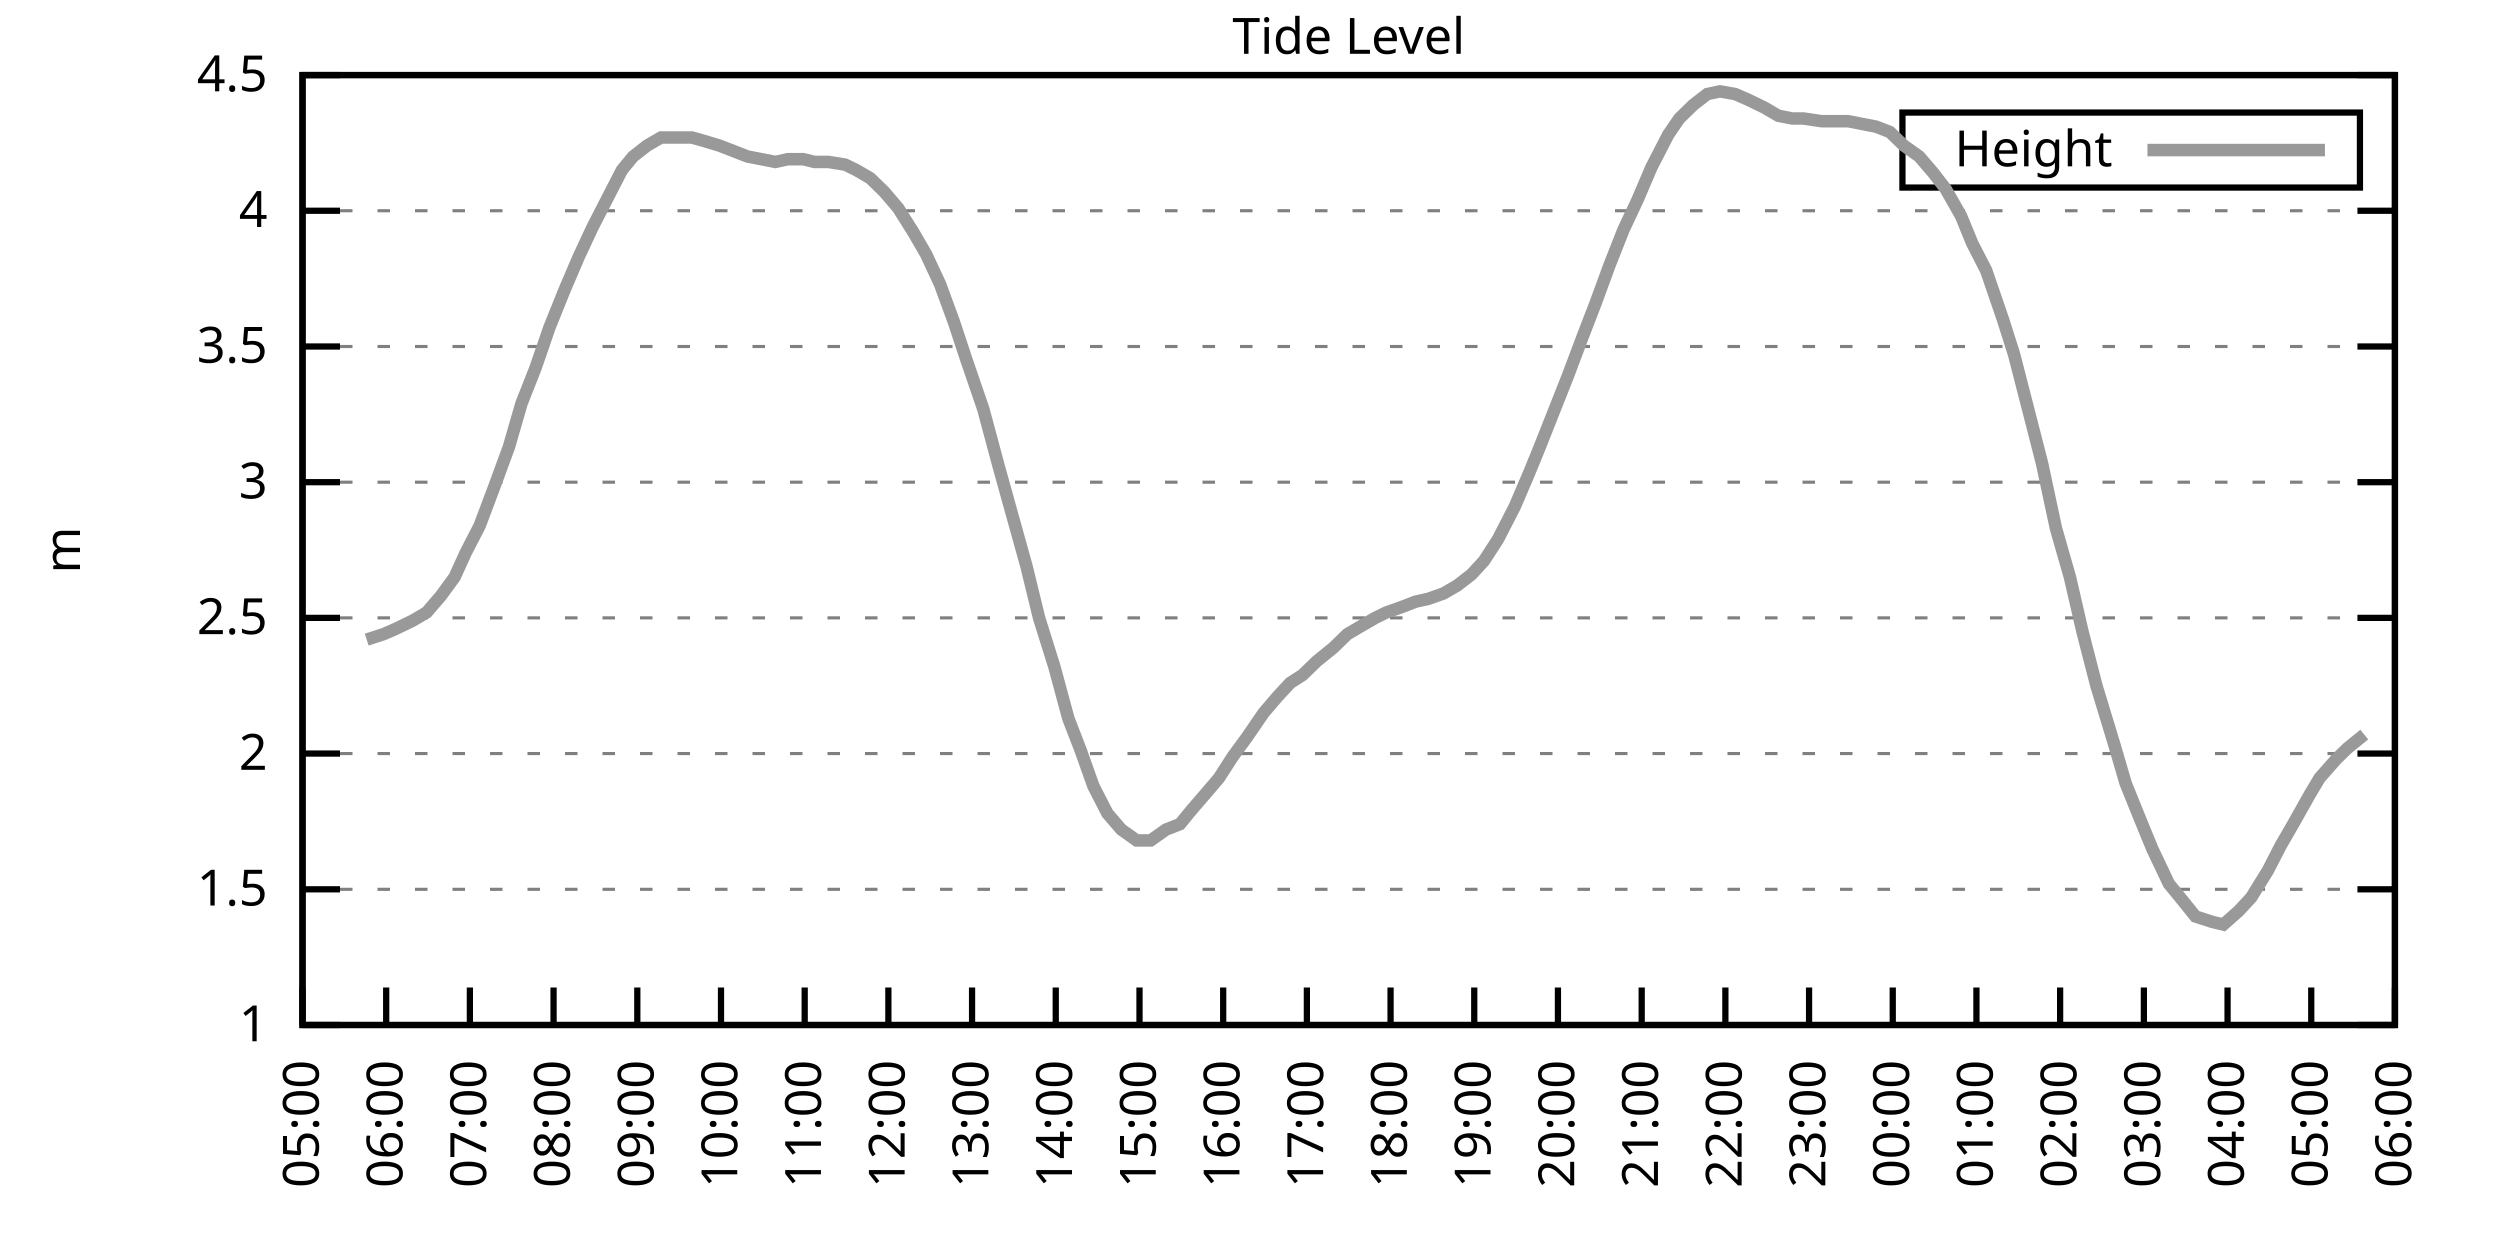
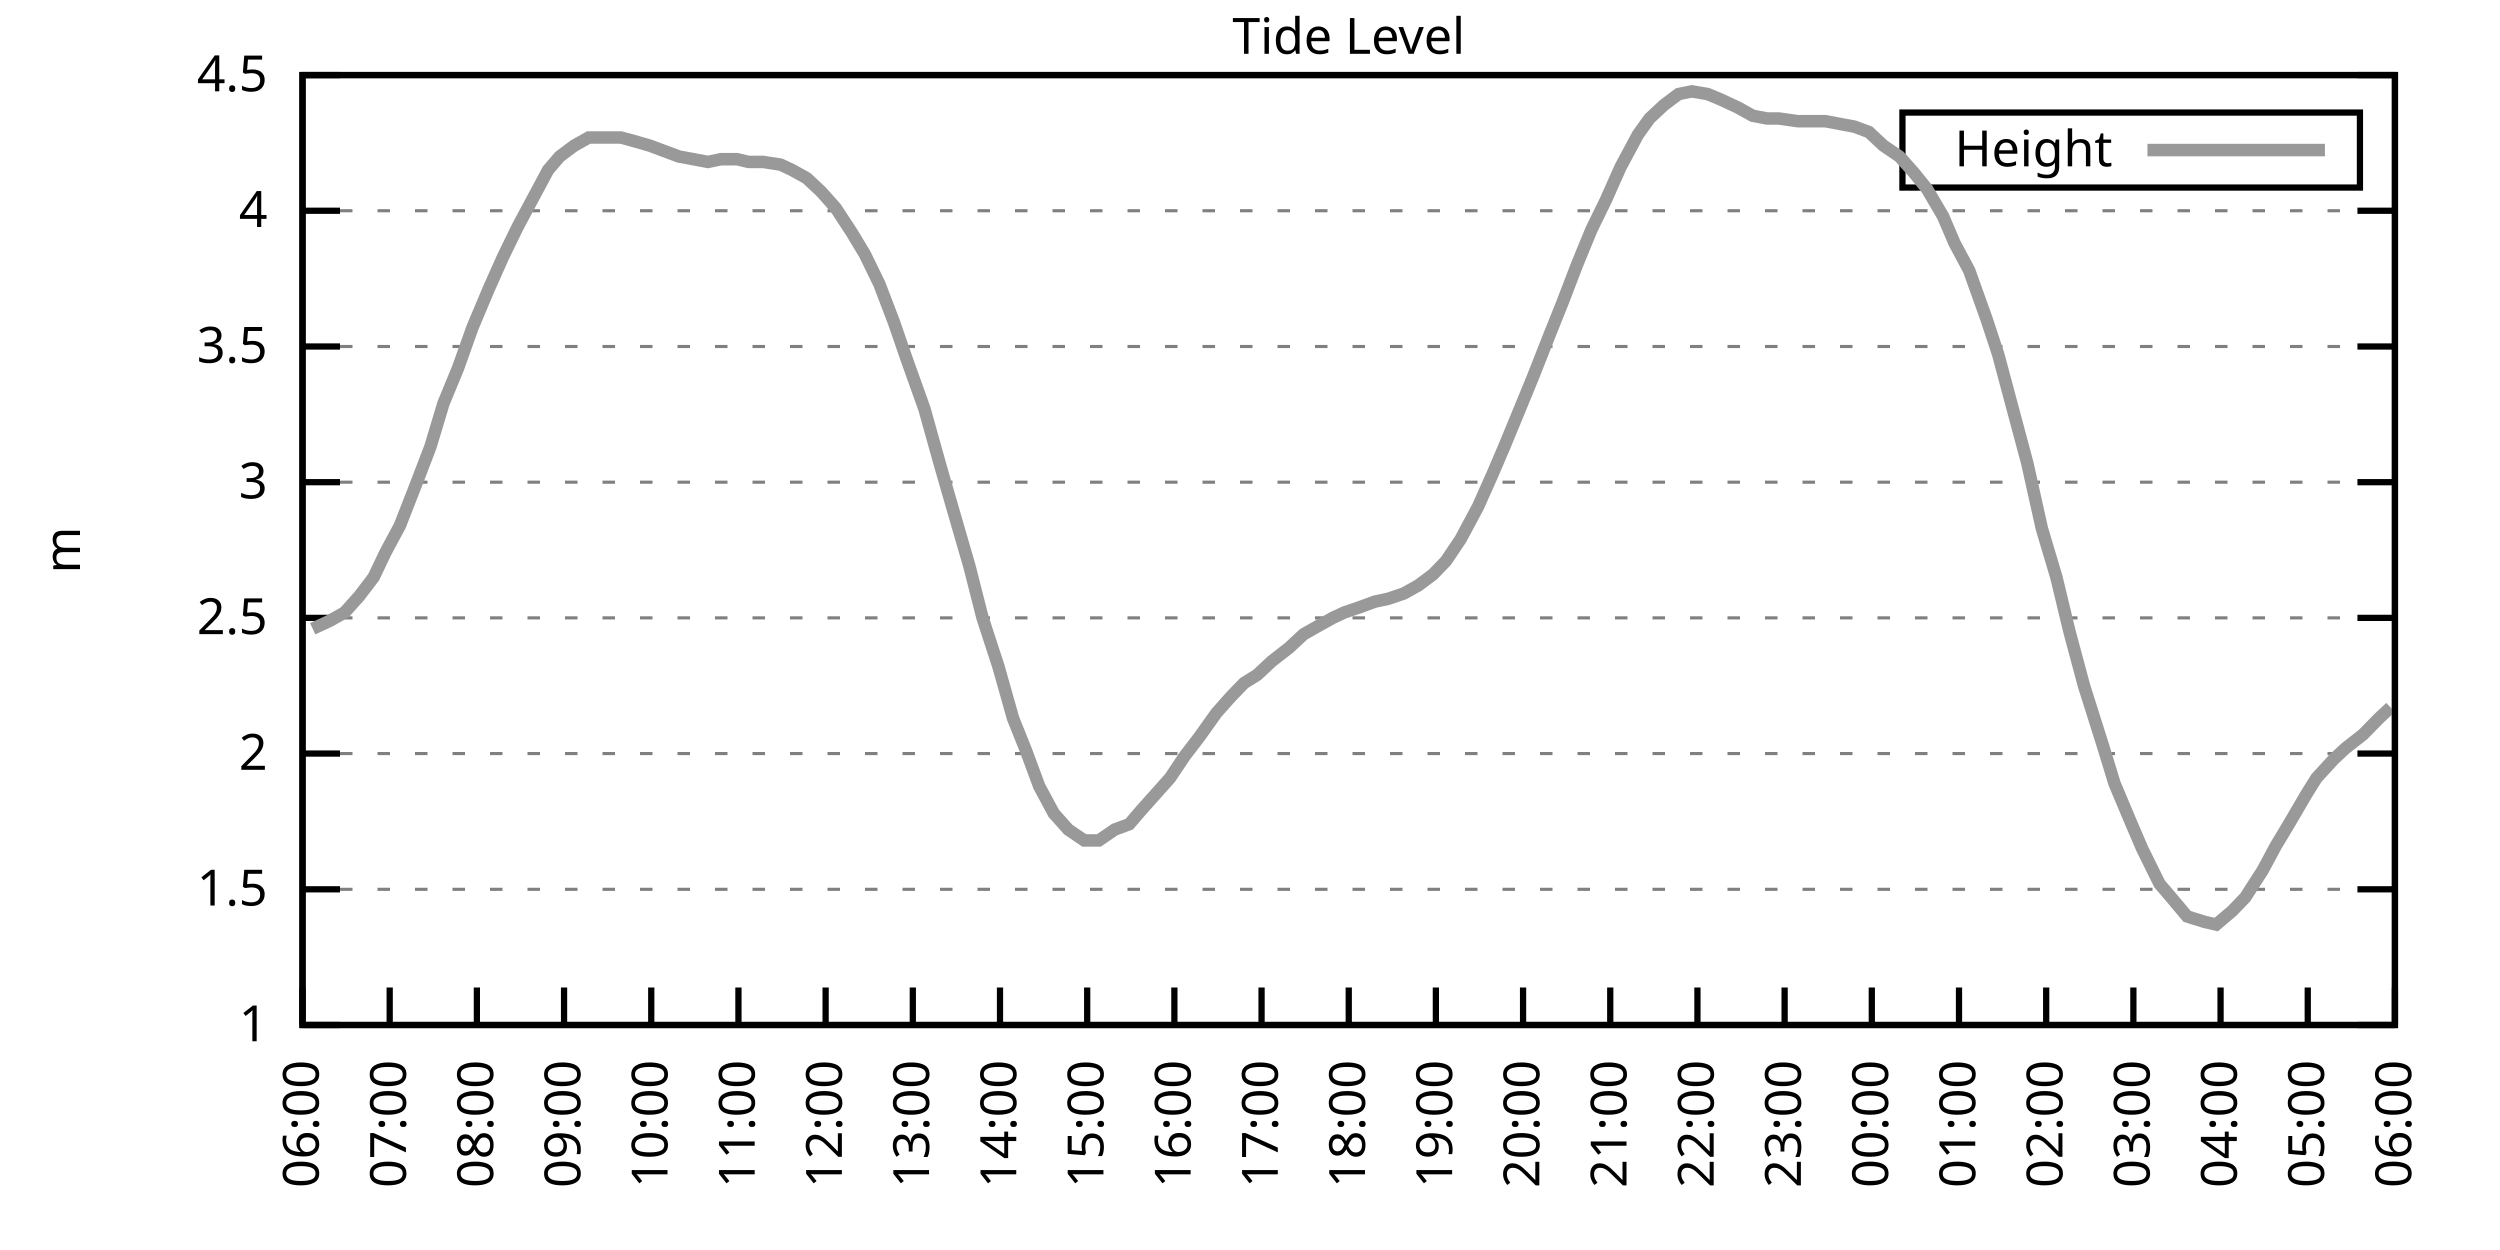
<svg xmlns="http://www.w3.org/2000/svg" xmlns:xlink="http://www.w3.org/1999/xlink" width="400" height="200" viewBox="0 0 400 200">
  <g id="gnuplot_canvas">
    <rect x="0" y="0" width="400" height="200" fill="none" />
    <defs>
      <circle id="gpDot" r="0.5" stroke-width="0.5" stroke="currentColor" />
      <path id="gpPt0" stroke-width="0.333" stroke="currentColor" d="M-1,0 h2 M0,-1 v2" />
      <path id="gpPt1" stroke-width="0.333" stroke="currentColor" d="M-1,-1 L1,1 M1,-1 L-1,1" />
      <path id="gpPt2" stroke-width="0.333" stroke="currentColor" d="M-1,0 L1,0 M0,-1 L0,1 M-1,-1 L1,1 M-1,1 L1,-1" />
      <rect id="gpPt3" stroke-width="0.333" stroke="currentColor" x="-1" y="-1" width="2" height="2" />
      <rect id="gpPt4" stroke-width="0.333" stroke="currentColor" fill="currentColor" x="-1" y="-1" width="2" height="2" />
      <circle id="gpPt5" stroke-width="0.333" stroke="currentColor" cx="0" cy="0" r="1" />
      <use xlink:href="#gpPt5" id="gpPt6" fill="currentColor" stroke="none" />
      <path id="gpPt7" stroke-width="0.333" stroke="currentColor" d="M0,-1.33 L-1.33,0.67 L1.33,0.67 z" />
      <use xlink:href="#gpPt7" id="gpPt8" fill="currentColor" stroke="none" />
      <use xlink:href="#gpPt7" id="gpPt9" stroke="currentColor" transform="rotate(180)" />
      <use xlink:href="#gpPt9" id="gpPt10" fill="currentColor" stroke="none" />
      <use xlink:href="#gpPt3" id="gpPt11" stroke="currentColor" transform="rotate(45)" />
      <use xlink:href="#gpPt11" id="gpPt12" fill="currentColor" stroke="none" />
      <path id="gpPt13" stroke-width="0.333" stroke="currentColor" d="M0,1.330 L1.265,0.411 L0.782,-1.067 L-0.782,-1.076 L-1.265,0.411 z" />
      <use xlink:href="#gpPt13" id="gpPt14" fill="currentColor" stroke="none" />
      <filter id="textbox" filterUnits="objectBoundingBox" x="0" y="0" height="1" width="1">
        <feFlood flood-color="white" flood-opacity="1" result="bgnd" />
        <feComposite in="SourceGraphic" in2="bgnd" operator="atop" />
      </filter>
      <filter id="greybox" filterUnits="objectBoundingBox" x="0" y="0" height="1" width="1">
        <feFlood flood-color="lightgrey" flood-opacity="1" result="grey" />
        <feComposite in="SourceGraphic" in2="grey" operator="atop" />
      </filter>
    </defs>
    <g fill="none" color="white" stroke="currentColor" stroke-width="1.00" stroke-linecap="butt" stroke-linejoin="miter">
</g>
    <g fill="none" color="black" stroke="currentColor" stroke-width="1.00" stroke-linecap="butt" stroke-linejoin="miter">
      <g stroke="none" shape-rendering="crispEdges">
        <polygon fill="rgb(255, 255, 255)" points="48.40,164.00 383.18,164.00 383.18,12.02 48.40,12.02 " />
      </g>
    </g>
    <g fill="none" color="black" stroke="currentColor" stroke-width="1.00" stroke-linecap="butt" stroke-linejoin="miter">
</g>
    <g fill="none" color="black" stroke="black" stroke-width="0.50" stroke-linecap="butt" stroke-linejoin="miter">
</g>
    <g fill="none" color="gray" stroke="currentColor" stroke-width="0.50" stroke-linecap="butt" stroke-linejoin="miter">
      <path stroke="gray" stroke-dasharray="2,4" class="gridline" d="M48.40,164.00 L383.19,164.00  " />
    </g>
    <g fill="none" color="gray" stroke="gray" stroke-width="1.00" stroke-linecap="butt" stroke-linejoin="miter">
</g>
    <g fill="none" color="black" stroke="currentColor" stroke-width="1.00" stroke-linecap="butt" stroke-linejoin="miter">
      <path stroke="black" d="M48.40,164.00 L54.40,164.00 M383.19,164.00 L377.19,164.00  " />
      <g transform="translate(42.80,166.60)" stroke="none" fill="black" font-family="Sans" font-size="8.00" text-anchor="end">
        <text>
          <tspan font-family="Sans"> 1</tspan>
        </text>
      </g>
    </g>
    <g fill="none" color="black" stroke="currentColor" stroke-width="1.00" stroke-linecap="butt" stroke-linejoin="miter">
</g>
    <g fill="none" color="black" stroke="black" stroke-width="0.50" stroke-linecap="butt" stroke-linejoin="miter">
</g>
    <g fill="none" color="gray" stroke="currentColor" stroke-width="0.50" stroke-linecap="butt" stroke-linejoin="miter">
      <path stroke="gray" stroke-dasharray="2,4" class="gridline" d="M48.40,142.29 L383.19,142.29  " />
    </g>
    <g fill="none" color="gray" stroke="gray" stroke-width="1.00" stroke-linecap="butt" stroke-linejoin="miter">
</g>
    <g fill="none" color="black" stroke="currentColor" stroke-width="1.00" stroke-linecap="butt" stroke-linejoin="miter">
      <path stroke="black" d="M48.40,142.29 L54.40,142.29 M383.19,142.29 L377.19,142.29  " />
      <g transform="translate(42.80,144.89)" stroke="none" fill="black" font-family="Sans" font-size="8.00" text-anchor="end">
        <text>
          <tspan font-family="Sans"> 1.5</tspan>
        </text>
      </g>
    </g>
    <g fill="none" color="black" stroke="currentColor" stroke-width="1.00" stroke-linecap="butt" stroke-linejoin="miter">
</g>
    <g fill="none" color="black" stroke="black" stroke-width="0.50" stroke-linecap="butt" stroke-linejoin="miter">
</g>
    <g fill="none" color="gray" stroke="currentColor" stroke-width="0.50" stroke-linecap="butt" stroke-linejoin="miter">
      <path stroke="gray" stroke-dasharray="2,4" class="gridline" d="M48.40,120.57 L383.19,120.57  " />
    </g>
    <g fill="none" color="gray" stroke="gray" stroke-width="1.00" stroke-linecap="butt" stroke-linejoin="miter">
</g>
    <g fill="none" color="black" stroke="currentColor" stroke-width="1.00" stroke-linecap="butt" stroke-linejoin="miter">
      <path stroke="black" d="M48.40,120.57 L54.40,120.57 M383.19,120.57 L377.19,120.57  " />
      <g transform="translate(42.80,123.17)" stroke="none" fill="black" font-family="Sans" font-size="8.00" text-anchor="end">
        <text>
          <tspan font-family="Sans"> 2</tspan>
        </text>
      </g>
    </g>
    <g fill="none" color="black" stroke="currentColor" stroke-width="1.00" stroke-linecap="butt" stroke-linejoin="miter">
</g>
    <g fill="none" color="black" stroke="black" stroke-width="0.50" stroke-linecap="butt" stroke-linejoin="miter">
</g>
    <g fill="none" color="gray" stroke="currentColor" stroke-width="0.50" stroke-linecap="butt" stroke-linejoin="miter">
      <path stroke="gray" stroke-dasharray="2,4" class="gridline" d="M48.40,98.86 L383.19,98.86  " />
    </g>
    <g fill="none" color="gray" stroke="gray" stroke-width="1.00" stroke-linecap="butt" stroke-linejoin="miter">
</g>
    <g fill="none" color="black" stroke="currentColor" stroke-width="1.00" stroke-linecap="butt" stroke-linejoin="miter">
      <path stroke="black" d="M48.40,98.86 L54.40,98.86 M383.19,98.86 L377.19,98.86  " />
      <g transform="translate(42.80,101.46)" stroke="none" fill="black" font-family="Sans" font-size="8.00" text-anchor="end">
        <text>
          <tspan font-family="Sans"> 2.5</tspan>
        </text>
      </g>
    </g>
    <g fill="none" color="black" stroke="currentColor" stroke-width="1.00" stroke-linecap="butt" stroke-linejoin="miter">
</g>
    <g fill="none" color="black" stroke="black" stroke-width="0.50" stroke-linecap="butt" stroke-linejoin="miter">
</g>
    <g fill="none" color="gray" stroke="currentColor" stroke-width="0.50" stroke-linecap="butt" stroke-linejoin="miter">
      <path stroke="gray" stroke-dasharray="2,4" class="gridline" d="M48.40,77.15 L383.19,77.15  " />
    </g>
    <g fill="none" color="gray" stroke="gray" stroke-width="1.00" stroke-linecap="butt" stroke-linejoin="miter">
</g>
    <g fill="none" color="black" stroke="currentColor" stroke-width="1.00" stroke-linecap="butt" stroke-linejoin="miter">
      <path stroke="black" d="M48.40,77.15 L54.40,77.15 M383.19,77.15 L377.19,77.15  " />
      <g transform="translate(42.80,79.75)" stroke="none" fill="black" font-family="Sans" font-size="8.00" text-anchor="end">
        <text>
          <tspan font-family="Sans"> 3</tspan>
        </text>
      </g>
    </g>
    <g fill="none" color="black" stroke="currentColor" stroke-width="1.00" stroke-linecap="butt" stroke-linejoin="miter">
</g>
    <g fill="none" color="black" stroke="black" stroke-width="0.50" stroke-linecap="butt" stroke-linejoin="miter">
</g>
    <g fill="none" color="gray" stroke="currentColor" stroke-width="0.50" stroke-linecap="butt" stroke-linejoin="miter">
      <path stroke="gray" stroke-dasharray="2,4" class="gridline" d="M48.40,55.44 L383.19,55.44  " />
    </g>
    <g fill="none" color="gray" stroke="gray" stroke-width="1.00" stroke-linecap="butt" stroke-linejoin="miter">
</g>
    <g fill="none" color="black" stroke="currentColor" stroke-width="1.00" stroke-linecap="butt" stroke-linejoin="miter">
      <path stroke="black" d="M48.40,55.44 L54.40,55.44 M383.19,55.44 L377.19,55.44  " />
      <g transform="translate(42.80,58.04)" stroke="none" fill="black" font-family="Sans" font-size="8.00" text-anchor="end">
        <text>
          <tspan font-family="Sans"> 3.5</tspan>
        </text>
      </g>
    </g>
    <g fill="none" color="black" stroke="currentColor" stroke-width="1.00" stroke-linecap="butt" stroke-linejoin="miter">
</g>
    <g fill="none" color="black" stroke="black" stroke-width="0.50" stroke-linecap="butt" stroke-linejoin="miter">
</g>
    <g fill="none" color="gray" stroke="currentColor" stroke-width="0.50" stroke-linecap="butt" stroke-linejoin="miter">
      <path stroke="gray" stroke-dasharray="2,4" class="gridline" d="M48.40,33.72 L383.19,33.72  " />
    </g>
    <g fill="none" color="gray" stroke="gray" stroke-width="1.00" stroke-linecap="butt" stroke-linejoin="miter">
</g>
    <g fill="none" color="black" stroke="currentColor" stroke-width="1.00" stroke-linecap="butt" stroke-linejoin="miter">
      <path stroke="black" d="M48.40,33.72 L54.40,33.72 M383.19,33.72 L377.19,33.72  " />
      <g transform="translate(42.80,36.32)" stroke="none" fill="black" font-family="Sans" font-size="8.00" text-anchor="end">
        <text>
          <tspan font-family="Sans"> 4</tspan>
        </text>
      </g>
    </g>
    <g fill="none" color="black" stroke="currentColor" stroke-width="1.00" stroke-linecap="butt" stroke-linejoin="miter">
</g>
    <g fill="none" color="black" stroke="black" stroke-width="0.50" stroke-linecap="butt" stroke-linejoin="miter">
</g>
    <g fill="none" color="gray" stroke="currentColor" stroke-width="0.50" stroke-linecap="butt" stroke-linejoin="miter">
      <path stroke="gray" stroke-dasharray="2,4" class="gridline" d="M48.40,12.01 L383.19,12.01  " />
    </g>
    <g fill="none" color="gray" stroke="gray" stroke-width="1.00" stroke-linecap="butt" stroke-linejoin="miter">
</g>
    <g fill="none" color="black" stroke="currentColor" stroke-width="1.00" stroke-linecap="butt" stroke-linejoin="miter">
      <path stroke="black" d="M48.40,12.01 L54.40,12.01 M383.19,12.01 L377.19,12.01  " />
      <g transform="translate(42.80,14.61)" stroke="none" fill="black" font-family="Sans" font-size="8.00" text-anchor="end">
        <text>
          <tspan font-family="Sans"> 4.5</tspan>
        </text>
      </g>
    </g>
    <g fill="none" color="black" stroke="currentColor" stroke-width="1.00" stroke-linecap="butt" stroke-linejoin="miter">
      <path stroke="black" d="M48.40,164.00 L48.40,158.00  " />
      <g transform="translate(51.00,169.60) rotate(270.00)" stroke="none" fill="black" font-family="Sans" font-size="8.00" text-anchor="end">
        <text>
-           <tspan font-family="Sans">05:00</tspan>
-         </text>
-       </g>
-     </g>
-     <g fill="none" color="black" stroke="currentColor" stroke-width="1.00" stroke-linecap="butt" stroke-linejoin="miter">
-       <path stroke="black" d="M61.79,164.00 L61.79,158.00  " />
-       <g transform="translate(64.39,169.60) rotate(270.00)" stroke="none" fill="black" font-family="Sans" font-size="8.00" text-anchor="end">
-         <text>
          <tspan font-family="Sans">06:00</tspan>
        </text>
      </g>
    </g>
    <g fill="none" color="black" stroke="currentColor" stroke-width="1.00" stroke-linecap="butt" stroke-linejoin="miter">
-       <path stroke="black" d="M75.18,164.00 L75.18,158.00  " />
-       <g transform="translate(77.78,169.60) rotate(270.00)" stroke="none" fill="black" font-family="Sans" font-size="8.00" text-anchor="end">
+       <path stroke="black" d="M62.35,164.00 L62.35,158.00  " />
+       <g transform="translate(64.95,169.60) rotate(270.00)" stroke="none" fill="black" font-family="Sans" font-size="8.00" text-anchor="end">
        <text>
          <tspan font-family="Sans">07:00</tspan>
        </text>
      </g>
    </g>
    <g fill="none" color="black" stroke="currentColor" stroke-width="1.00" stroke-linecap="butt" stroke-linejoin="miter">
-       <path stroke="black" d="M88.57,164.00 L88.57,158.00  " />
-       <g transform="translate(91.17,169.60) rotate(270.00)" stroke="none" fill="black" font-family="Sans" font-size="8.00" text-anchor="end">
+       <path stroke="black" d="M76.30,164.00 L76.30,158.00  " />
+       <g transform="translate(78.90,169.60) rotate(270.00)" stroke="none" fill="black" font-family="Sans" font-size="8.00" text-anchor="end">
        <text>
          <tspan font-family="Sans">08:00</tspan>
        </text>
      </g>
    </g>
    <g fill="none" color="black" stroke="currentColor" stroke-width="1.00" stroke-linecap="butt" stroke-linejoin="miter">
-       <path stroke="black" d="M101.97,164.00 L101.97,158.00  " />
-       <g transform="translate(104.57,169.60) rotate(270.00)" stroke="none" fill="black" font-family="Sans" font-size="8.00" text-anchor="end">
+       <path stroke="black" d="M90.25,164.00 L90.25,158.00  " />
+       <g transform="translate(92.85,169.60) rotate(270.00)" stroke="none" fill="black" font-family="Sans" font-size="8.00" text-anchor="end">
        <text>
          <tspan font-family="Sans">09:00</tspan>
        </text>
      </g>
    </g>
    <g fill="none" color="black" stroke="currentColor" stroke-width="1.00" stroke-linecap="butt" stroke-linejoin="miter">
-       <path stroke="black" d="M115.36,164.00 L115.36,158.00  " />
-       <g transform="translate(117.96,169.60) rotate(270.00)" stroke="none" fill="black" font-family="Sans" font-size="8.00" text-anchor="end">
+       <path stroke="black" d="M104.20,164.00 L104.20,158.00  " />
+       <g transform="translate(106.80,169.60) rotate(270.00)" stroke="none" fill="black" font-family="Sans" font-size="8.00" text-anchor="end">
        <text>
          <tspan font-family="Sans">10:00</tspan>
        </text>
      </g>
    </g>
    <g fill="none" color="black" stroke="currentColor" stroke-width="1.00" stroke-linecap="butt" stroke-linejoin="miter">
-       <path stroke="black" d="M128.75,164.00 L128.75,158.00  " />
-       <g transform="translate(131.35,169.60) rotate(270.00)" stroke="none" fill="black" font-family="Sans" font-size="8.00" text-anchor="end">
+       <path stroke="black" d="M118.15,164.00 L118.15,158.00  " />
+       <g transform="translate(120.75,169.60) rotate(270.00)" stroke="none" fill="black" font-family="Sans" font-size="8.00" text-anchor="end">
        <text>
          <tspan font-family="Sans">11:00</tspan>
        </text>
      </g>
    </g>
    <g fill="none" color="black" stroke="currentColor" stroke-width="1.00" stroke-linecap="butt" stroke-linejoin="miter">
-       <path stroke="black" d="M142.14,164.00 L142.14,158.00  " />
-       <g transform="translate(144.74,169.60) rotate(270.00)" stroke="none" fill="black" font-family="Sans" font-size="8.00" text-anchor="end">
+       <path stroke="black" d="M132.10,164.00 L132.10,158.00  " />
+       <g transform="translate(134.70,169.60) rotate(270.00)" stroke="none" fill="black" font-family="Sans" font-size="8.00" text-anchor="end">
        <text>
          <tspan font-family="Sans">12:00</tspan>
        </text>
      </g>
    </g>
    <g fill="none" color="black" stroke="currentColor" stroke-width="1.00" stroke-linecap="butt" stroke-linejoin="miter">
-       <path stroke="black" d="M155.53,164.00 L155.53,158.00  " />
-       <g transform="translate(158.13,169.60) rotate(270.00)" stroke="none" fill="black" font-family="Sans" font-size="8.00" text-anchor="end">
+       <path stroke="black" d="M146.05,164.00 L146.05,158.00  " />
+       <g transform="translate(148.65,169.60) rotate(270.00)" stroke="none" fill="black" font-family="Sans" font-size="8.00" text-anchor="end">
        <text>
          <tspan font-family="Sans">13:00</tspan>
        </text>
      </g>
    </g>
    <g fill="none" color="black" stroke="currentColor" stroke-width="1.00" stroke-linecap="butt" stroke-linejoin="miter">
-       <path stroke="black" d="M168.92,164.00 L168.92,158.00  " />
-       <g transform="translate(171.52,169.60) rotate(270.00)" stroke="none" fill="black" font-family="Sans" font-size="8.00" text-anchor="end">
+       <path stroke="black" d="M160.00,164.00 L160.00,158.00  " />
+       <g transform="translate(162.60,169.60) rotate(270.00)" stroke="none" fill="black" font-family="Sans" font-size="8.00" text-anchor="end">
        <text>
          <tspan font-family="Sans">14:00</tspan>
        </text>
      </g>
    </g>
    <g fill="none" color="black" stroke="currentColor" stroke-width="1.00" stroke-linecap="butt" stroke-linejoin="miter">
-       <path stroke="black" d="M182.32,164.00 L182.32,158.00  " />
-       <g transform="translate(184.92,169.60) rotate(270.00)" stroke="none" fill="black" font-family="Sans" font-size="8.00" text-anchor="end">
+       <path stroke="black" d="M173.95,164.00 L173.95,158.00  " />
+       <g transform="translate(176.55,169.60) rotate(270.00)" stroke="none" fill="black" font-family="Sans" font-size="8.00" text-anchor="end">
        <text>
          <tspan font-family="Sans">15:00</tspan>
        </text>
      </g>
    </g>
    <g fill="none" color="black" stroke="currentColor" stroke-width="1.00" stroke-linecap="butt" stroke-linejoin="miter">
-       <path stroke="black" d="M195.71,164.00 L195.71,158.00  " />
-       <g transform="translate(198.31,169.60) rotate(270.00)" stroke="none" fill="black" font-family="Sans" font-size="8.00" text-anchor="end">
+       <path stroke="black" d="M187.90,164.00 L187.90,158.00  " />
+       <g transform="translate(190.50,169.60) rotate(270.00)" stroke="none" fill="black" font-family="Sans" font-size="8.00" text-anchor="end">
        <text>
          <tspan font-family="Sans">16:00</tspan>
        </text>
      </g>
    </g>
    <g fill="none" color="black" stroke="currentColor" stroke-width="1.00" stroke-linecap="butt" stroke-linejoin="miter">
-       <path stroke="black" d="M209.10,164.00 L209.10,158.00  " />
-       <g transform="translate(211.70,169.60) rotate(270.00)" stroke="none" fill="black" font-family="Sans" font-size="8.00" text-anchor="end">
+       <path stroke="black" d="M201.85,164.00 L201.85,158.00  " />
+       <g transform="translate(204.45,169.60) rotate(270.00)" stroke="none" fill="black" font-family="Sans" font-size="8.00" text-anchor="end">
        <text>
          <tspan font-family="Sans">17:00</tspan>
        </text>
      </g>
    </g>
    <g fill="none" color="black" stroke="currentColor" stroke-width="1.00" stroke-linecap="butt" stroke-linejoin="miter">
-       <path stroke="black" d="M222.49,164.00 L222.49,158.00  " />
-       <g transform="translate(225.09,169.60) rotate(270.00)" stroke="none" fill="black" font-family="Sans" font-size="8.00" text-anchor="end">
+       <path stroke="black" d="M215.80,164.00 L215.80,158.00  " />
+       <g transform="translate(218.40,169.60) rotate(270.00)" stroke="none" fill="black" font-family="Sans" font-size="8.00" text-anchor="end">
        <text>
          <tspan font-family="Sans">18:00</tspan>
        </text>
      </g>
    </g>
    <g fill="none" color="black" stroke="currentColor" stroke-width="1.00" stroke-linecap="butt" stroke-linejoin="miter">
-       <path stroke="black" d="M235.88,164.00 L235.88,158.00  " />
-       <g transform="translate(238.48,169.60) rotate(270.00)" stroke="none" fill="black" font-family="Sans" font-size="8.00" text-anchor="end">
+       <path stroke="black" d="M229.74,164.00 L229.74,158.00  " />
+       <g transform="translate(232.34,169.60) rotate(270.00)" stroke="none" fill="black" font-family="Sans" font-size="8.00" text-anchor="end">
        <text>
          <tspan font-family="Sans">19:00</tspan>
        </text>
      </g>
    </g>
    <g fill="none" color="black" stroke="currentColor" stroke-width="1.00" stroke-linecap="butt" stroke-linejoin="miter">
-       <path stroke="black" d="M249.27,164.00 L249.27,158.00  " />
-       <g transform="translate(251.87,169.60) rotate(270.00)" stroke="none" fill="black" font-family="Sans" font-size="8.00" text-anchor="end">
+       <path stroke="black" d="M243.69,164.00 L243.69,158.00  " />
+       <g transform="translate(246.29,169.60) rotate(270.00)" stroke="none" fill="black" font-family="Sans" font-size="8.00" text-anchor="end">
        <text>
          <tspan font-family="Sans">20:00</tspan>
        </text>
      </g>
    </g>
    <g fill="none" color="black" stroke="currentColor" stroke-width="1.00" stroke-linecap="butt" stroke-linejoin="miter">
-       <path stroke="black" d="M262.67,164.00 L262.67,158.00  " />
-       <g transform="translate(265.27,169.60) rotate(270.00)" stroke="none" fill="black" font-family="Sans" font-size="8.00" text-anchor="end">
+       <path stroke="black" d="M257.64,164.00 L257.64,158.00  " />
+       <g transform="translate(260.24,169.60) rotate(270.00)" stroke="none" fill="black" font-family="Sans" font-size="8.00" text-anchor="end">
        <text>
          <tspan font-family="Sans">21:00</tspan>
        </text>
      </g>
    </g>
    <g fill="none" color="black" stroke="currentColor" stroke-width="1.00" stroke-linecap="butt" stroke-linejoin="miter">
-       <path stroke="black" d="M276.06,164.00 L276.06,158.00  " />
-       <g transform="translate(278.66,169.60) rotate(270.00)" stroke="none" fill="black" font-family="Sans" font-size="8.00" text-anchor="end">
+       <path stroke="black" d="M271.59,164.00 L271.59,158.00  " />
+       <g transform="translate(274.19,169.60) rotate(270.00)" stroke="none" fill="black" font-family="Sans" font-size="8.00" text-anchor="end">
        <text>
          <tspan font-family="Sans">22:00</tspan>
        </text>
      </g>
    </g>
    <g fill="none" color="black" stroke="currentColor" stroke-width="1.00" stroke-linecap="butt" stroke-linejoin="miter">
-       <path stroke="black" d="M289.45,164.00 L289.45,158.00  " />
-       <g transform="translate(292.05,169.60) rotate(270.00)" stroke="none" fill="black" font-family="Sans" font-size="8.00" text-anchor="end">
+       <path stroke="black" d="M285.54,164.00 L285.54,158.00  " />
+       <g transform="translate(288.14,169.60) rotate(270.00)" stroke="none" fill="black" font-family="Sans" font-size="8.00" text-anchor="end">
        <text>
          <tspan font-family="Sans">23:00</tspan>
        </text>
      </g>
    </g>
    <g fill="none" color="black" stroke="currentColor" stroke-width="1.00" stroke-linecap="butt" stroke-linejoin="miter">
-       <path stroke="black" d="M302.84,164.00 L302.84,158.00  " />
-       <g transform="translate(305.44,169.60) rotate(270.00)" stroke="none" fill="black" font-family="Sans" font-size="8.00" text-anchor="end">
+       <path stroke="black" d="M299.49,164.00 L299.49,158.00  " />
+       <g transform="translate(302.09,169.60) rotate(270.00)" stroke="none" fill="black" font-family="Sans" font-size="8.00" text-anchor="end">
        <text>
          <tspan font-family="Sans">00:00</tspan>
        </text>
      </g>
    </g>
    <g fill="none" color="black" stroke="currentColor" stroke-width="1.00" stroke-linecap="butt" stroke-linejoin="miter">
-       <path stroke="black" d="M316.23,164.00 L316.23,158.00  " />
-       <g transform="translate(318.83,169.60) rotate(270.00)" stroke="none" fill="black" font-family="Sans" font-size="8.00" text-anchor="end">
+       <path stroke="black" d="M313.44,164.00 L313.44,158.00  " />
+       <g transform="translate(316.04,169.60) rotate(270.00)" stroke="none" fill="black" font-family="Sans" font-size="8.00" text-anchor="end">
        <text>
          <tspan font-family="Sans">01:00</tspan>
        </text>
      </g>
    </g>
    <g fill="none" color="black" stroke="currentColor" stroke-width="1.00" stroke-linecap="butt" stroke-linejoin="miter">
-       <path stroke="black" d="M329.62,164.00 L329.62,158.00  " />
-       <g transform="translate(332.22,169.60) rotate(270.00)" stroke="none" fill="black" font-family="Sans" font-size="8.00" text-anchor="end">
+       <path stroke="black" d="M327.39,164.00 L327.39,158.00  " />
+       <g transform="translate(329.99,169.60) rotate(270.00)" stroke="none" fill="black" font-family="Sans" font-size="8.00" text-anchor="end">
        <text>
          <tspan font-family="Sans">02:00</tspan>
        </text>
      </g>
    </g>
    <g fill="none" color="black" stroke="currentColor" stroke-width="1.00" stroke-linecap="butt" stroke-linejoin="miter">
-       <path stroke="black" d="M343.02,164.00 L343.02,158.00  " />
-       <g transform="translate(345.62,169.60) rotate(270.00)" stroke="none" fill="black" font-family="Sans" font-size="8.00" text-anchor="end">
+       <path stroke="black" d="M341.34,164.00 L341.34,158.00  " />
+       <g transform="translate(343.94,169.60) rotate(270.00)" stroke="none" fill="black" font-family="Sans" font-size="8.00" text-anchor="end">
        <text>
          <tspan font-family="Sans">03:00</tspan>
        </text>
      </g>
    </g>
    <g fill="none" color="black" stroke="currentColor" stroke-width="1.00" stroke-linecap="butt" stroke-linejoin="miter">
-       <path stroke="black" d="M356.41,164.00 L356.41,158.00  " />
-       <g transform="translate(359.01,169.60) rotate(270.00)" stroke="none" fill="black" font-family="Sans" font-size="8.00" text-anchor="end">
+       <path stroke="black" d="M355.29,164.00 L355.29,158.00  " />
+       <g transform="translate(357.89,169.60) rotate(270.00)" stroke="none" fill="black" font-family="Sans" font-size="8.00" text-anchor="end">
        <text>
          <tspan font-family="Sans">04:00</tspan>
        </text>
      </g>
    </g>
    <g fill="none" color="black" stroke="currentColor" stroke-width="1.00" stroke-linecap="butt" stroke-linejoin="miter">
-       <path stroke="black" d="M369.80,164.00 L369.80,158.00  " />
-       <g transform="translate(372.40,169.60) rotate(270.00)" stroke="none" fill="black" font-family="Sans" font-size="8.00" text-anchor="end">
+       <path stroke="black" d="M369.24,164.00 L369.24,158.00  " />
+       <g transform="translate(371.84,169.60) rotate(270.00)" stroke="none" fill="black" font-family="Sans" font-size="8.00" text-anchor="end">
        <text>
          <tspan font-family="Sans">05:00</tspan>
        </text>
      </g>
    </g>
    <g fill="none" color="black" stroke="currentColor" stroke-width="1.00" stroke-linecap="butt" stroke-linejoin="miter">
      <path stroke="black" d="M383.19,164.00 L383.19,158.00  " />
      <g transform="translate(385.79,169.60) rotate(270.00)" stroke="none" fill="black" font-family="Sans" font-size="8.00" text-anchor="end">
        <text>
          <tspan font-family="Sans">06:00</tspan>
        </text>
      </g>
    </g>
    <g fill="none" color="black" stroke="currentColor" stroke-width="1.00" stroke-linecap="butt" stroke-linejoin="miter">
</g>
    <g fill="none" color="black" stroke="currentColor" stroke-width="1.00" stroke-linecap="butt" stroke-linejoin="miter">
      <path stroke="black" d="M48.40,12.01 L48.40,164.00 L383.19,164.00 L383.19,12.01 L48.40,12.01 Z  " />
    </g>
    <g fill="none" color="black" stroke="currentColor" stroke-width="1.00" stroke-linecap="butt" stroke-linejoin="miter">
</g>
    <g fill="none" color="black" stroke="currentColor" stroke-width="1.00" stroke-linecap="butt" stroke-linejoin="miter">
      <path stroke="black" d="M304.39,30.01 L304.39,18.01 L377.59,18.01 L377.59,30.01 L304.39,30.01 Z  " />
    </g>
    <g id="Tide_level_plot_1">
      <g fill="none" color="white" stroke="black" stroke-width="2.00" stroke-linecap="butt" stroke-linejoin="miter">
</g>
      <g fill="none" color="black" stroke="currentColor" stroke-width="2.00" stroke-linecap="butt" stroke-linejoin="miter">
        <g transform="translate(337.99,26.61)" stroke="none" fill="black" font-family="Sans" font-size="8.00" text-anchor="end">
          <text>
            <tspan font-family="Sans">Height</tspan>
          </text>
        </g>
      </g>
      <g fill="none" color="black" stroke="currentColor" stroke-width="2.00" stroke-linecap="butt" stroke-linejoin="miter">
-         <path stroke="rgb(153, 153, 153)" d="M343.59,24.01 L371.99,24.01 M58.67,102.34 L61.35,101.47 L63.35,100.60 L66.03,99.30 L68.26,97.99 L70.50,95.39   L72.73,92.35 L74.51,88.44 L76.75,84.10 L79.20,77.58 L81.43,71.50 L83.44,64.56 L85.67,58.91 L87.91,52.40   L90.36,46.32 L92.59,41.11 L94.82,36.33 L96.83,32.42 L99.51,27.21 L101.30,25.04 L103.53,23.30 L105.76,22.00   L108.44,22.00 L110.67,22.00 L112.23,22.43 L115.13,23.30 L117.37,24.17 L119.60,25.04 L121.83,25.47 L124.06,25.91   L126.07,25.47 L128.53,25.47 L130.31,25.91 L132.54,25.91 L135.22,26.34 L137.01,27.21 L139.24,28.51 L141.47,30.68   L143.70,33.29 L146.16,37.20 L148.17,40.67 L150.40,45.45 L152.63,51.53 L154.64,57.61 L157.32,65.42 L159.77,74.54   L161.34,80.19 L164.24,90.61 L166.25,98.86 L168.70,106.68 L170.93,114.93 L172.94,120.14 L174.95,125.79 L177.18,130.13   L179.41,132.73 L181.87,134.47 L184.10,134.47 L186.56,132.73 L188.79,131.86 L190.57,129.69 L192.81,127.09 L195.04,124.48   L197.27,121.01 L199.50,117.97 L202.18,114.06 L204.41,111.45 L206.42,109.28 L208.43,107.98 L210.66,105.81 L213.34,103.64   L215.57,101.47 L217.80,100.16 L220.04,98.86 L221.82,97.99 L224.28,97.12 L226.51,96.26 L228.52,95.82 L230.97,94.95   L233.20,93.65 L235.44,91.91 L237.44,89.74 L239.68,86.27 L242.36,81.06 L244.59,75.85 L246.37,71.50 L248.60,65.86   L250.84,60.21 L253.29,53.70 L255.30,48.49 L257.53,42.41 L259.76,36.76 L262.00,31.99 L264.23,26.77 L266.91,21.56   L268.69,18.96 L270.92,16.79 L273.16,15.05 L275.16,14.62 L277.62,15.05 L279.63,15.92 L282.31,17.22 L284.54,18.52   L286.77,18.96 L288.56,18.96 L291.46,19.39 L293.69,19.39 L295.70,19.39 L297.93,19.83 L300.16,20.26 L302.39,21.13   L304.63,23.30 L307.08,25.04 L309.31,27.64 L311.32,30.25 L313.78,34.59 L315.56,38.93 L317.79,43.28 L320.47,51.09   L322.26,56.74 L324.94,67.16 L326.72,74.11 L328.95,84.53 L331.19,92.35 L333.19,101.03 L335.43,109.72 L338.33,119.27   L340.11,125.35 L342.57,131.43 L344.35,135.77 L347.03,141.42 L348.82,143.59 L351.27,146.63 L353.95,147.50 L355.74,147.93   L358.19,145.76 L360.20,143.59 L362.88,139.25 L364.89,135.34 L366.90,131.86 L369.58,127.09 L371.14,124.48 L373.82,121.44   L375.60,119.71 L378.28,117.53  " />
+         <path stroke="rgb(153, 153, 153)" d="M343.59,24.01 L371.99,24.01 M50.03,100.60 L52.82,99.30 L55.14,97.99 L57.47,95.39 L59.79,92.35 L61.65,88.44   L63.98,84.10 L66.53,77.58 L68.86,71.50 L70.95,64.56 L73.28,58.91 L75.60,52.40 L78.16,46.32 L80.48,41.11   L82.81,36.33 L84.90,32.42 L87.69,27.21 L89.55,25.04 L91.88,23.30 L94.20,22.00 L96.99,22.00 L99.32,22.00   L100.94,22.43 L103.97,23.30 L106.29,24.17 L108.62,25.04 L110.94,25.47 L113.27,25.91 L115.36,25.47 L117.92,25.47   L119.78,25.91 L122.10,25.91 L124.89,26.34 L126.75,27.21 L129.08,28.51 L131.40,30.68 L133.72,33.29 L136.28,37.20   L138.37,40.67 L140.70,45.45 L143.02,51.53 L145.12,57.61 L147.91,65.42 L150.46,74.54 L152.09,80.19 L155.11,90.61   L157.21,98.86 L159.76,106.68 L162.09,114.93 L164.18,120.14 L166.27,125.79 L168.60,130.13 L170.92,132.73 L173.48,134.47   L175.81,134.47 L178.36,132.73 L180.69,131.86 L182.55,129.69 L184.87,127.09 L187.20,124.48 L189.52,121.01 L191.85,117.97   L194.64,114.06 L196.96,111.45 L199.06,109.28 L201.15,107.98 L203.47,105.81 L206.26,103.64 L208.59,101.47 L210.91,100.16   L213.24,98.86 L215.10,97.99 L217.65,97.12 L219.98,96.26 L222.07,95.82 L224.63,94.95 L226.95,93.65 L229.28,91.91   L231.37,89.74 L233.70,86.27 L236.49,81.06 L238.81,75.85 L240.67,71.50 L243.00,65.86 L245.32,60.21 L247.88,53.70   L249.97,48.49 L252.30,42.41 L254.62,36.76 L256.95,31.99 L259.27,26.77 L262.06,21.56 L263.92,18.96 L266.25,16.79   L268.57,15.05 L270.66,14.62 L273.22,15.05 L275.31,15.92 L278.10,17.22 L280.43,18.52 L282.75,18.96 L284.61,18.96   L287.64,19.39 L289.96,19.39 L292.05,19.39 L294.38,19.83 L296.70,20.26 L299.03,21.13 L301.35,23.30 L303.91,25.04   L306.23,27.64 L308.33,30.25 L310.88,34.59 L312.74,38.93 L315.07,43.28 L317.86,51.09 L319.72,56.74 L322.51,67.16   L324.37,74.11 L326.69,84.53 L329.02,92.35 L331.11,101.03 L333.44,109.72 L336.46,119.27 L338.32,125.35 L340.88,131.43   L342.74,135.77 L345.53,141.42 L347.39,143.59 L349.94,146.63 L352.73,147.50 L354.59,147.93 L357.15,145.76 L359.24,143.59   L362.03,139.25 L364.13,135.34 L366.22,131.86 L369.01,127.09 L370.64,124.48 L373.43,121.44 L375.29,119.71 L378.08,117.53   L380.63,114.93 L382.49,113.19  " />
      </g>
    </g>
    <g fill="none" color="black" stroke="currentColor" stroke-width="2.00" stroke-linecap="butt" stroke-linejoin="miter">
</g>
    <g fill="none" color="black" stroke="black" stroke-width="1.00" stroke-linecap="butt" stroke-linejoin="miter">
</g>
    <g fill="none" color="black" stroke="currentColor" stroke-width="1.00" stroke-linecap="butt" stroke-linejoin="miter">
      <path stroke="black" d="M48.40,12.01 L48.40,164.00 L383.19,164.00 L383.19,12.01 L48.40,12.01 Z  " />
      <g transform="translate(12.80,88.01) rotate(270.00)" stroke="none" fill="black" font-family="Sans" font-size="8.00" text-anchor="middle">
        <text>
          <tspan font-family="Sans">m</tspan>
        </text>
      </g>
    </g>
    <g fill="none" color="black" stroke="currentColor" stroke-width="1.00" stroke-linecap="butt" stroke-linejoin="miter">
</g>
    <g fill="none" color="black" stroke="currentColor" stroke-width="1.00" stroke-linecap="butt" stroke-linejoin="miter">
      <g transform="translate(215.79,8.61)" stroke="none" fill="black" font-family="Sans" font-size="8.00" text-anchor="middle">
        <text>
          <tspan font-family="Sans">Tide Level</tspan>
        </text>
      </g>
    </g>
    <g fill="none" color="black" stroke="currentColor" stroke-width="1.00" stroke-linecap="butt" stroke-linejoin="miter">
</g>
  </g>
</svg>
